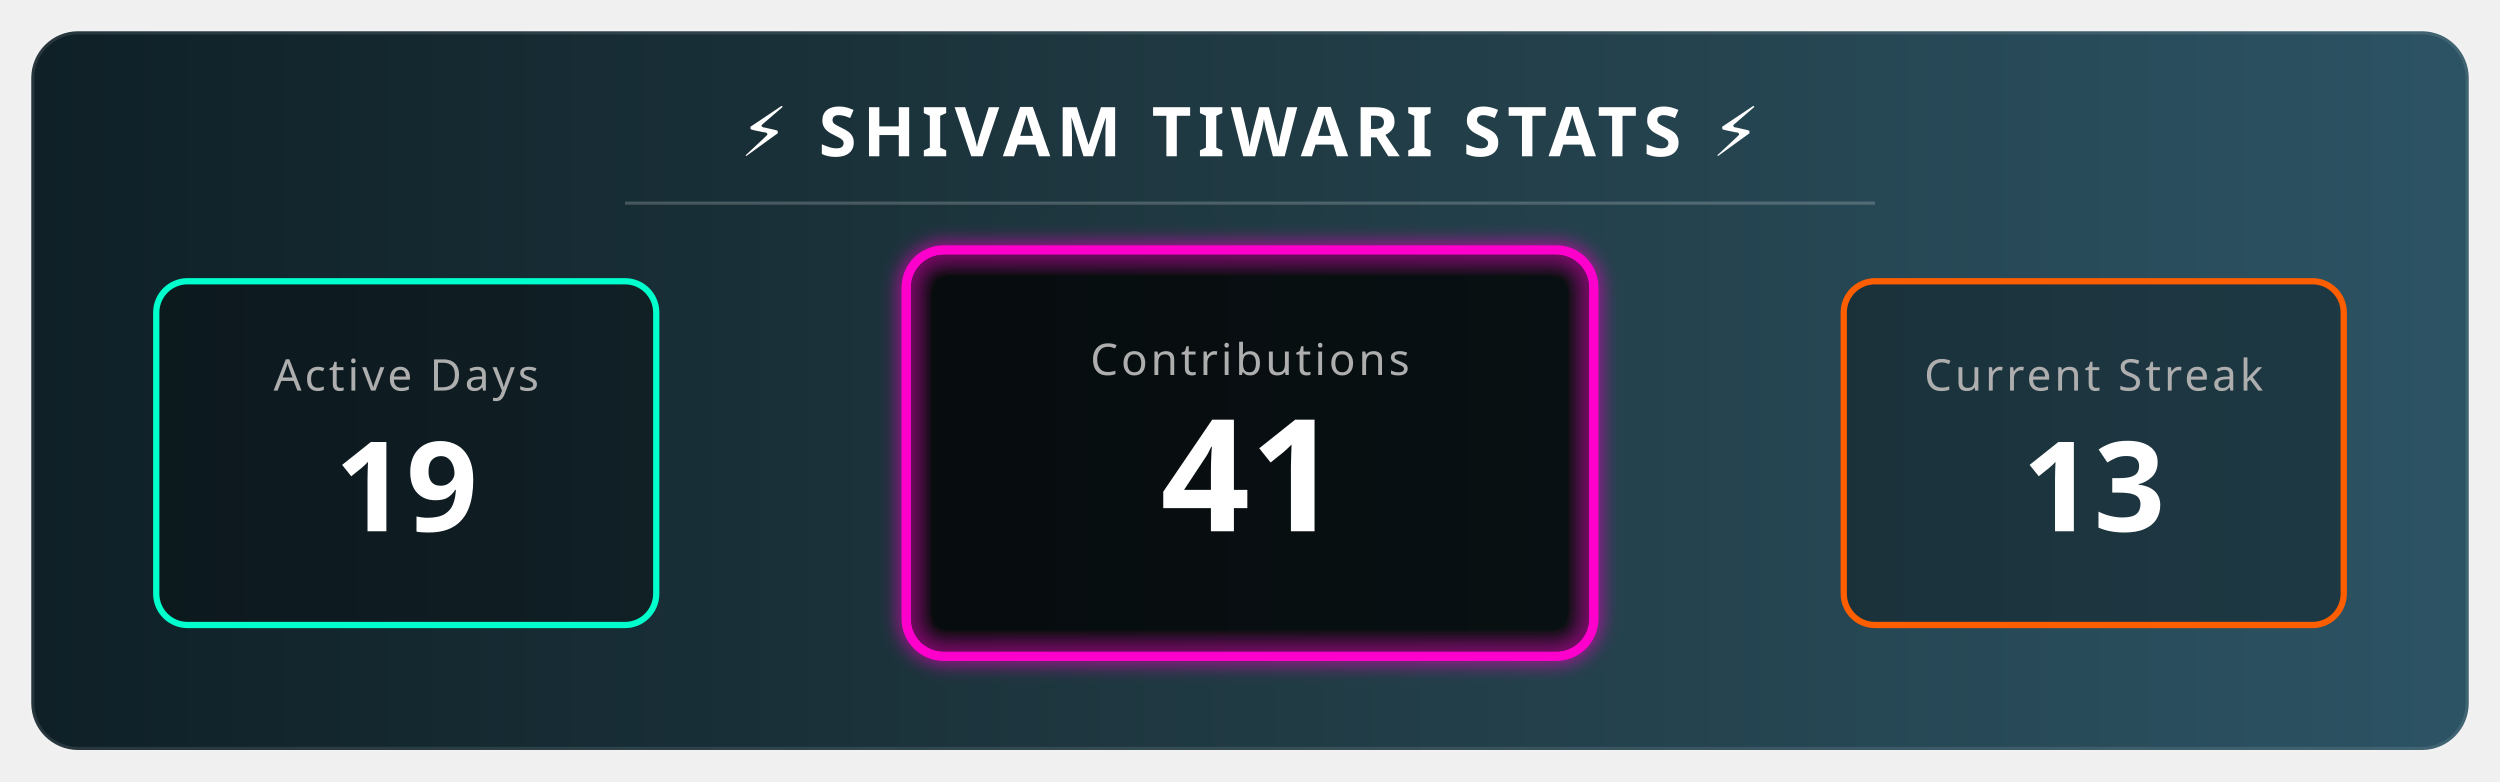
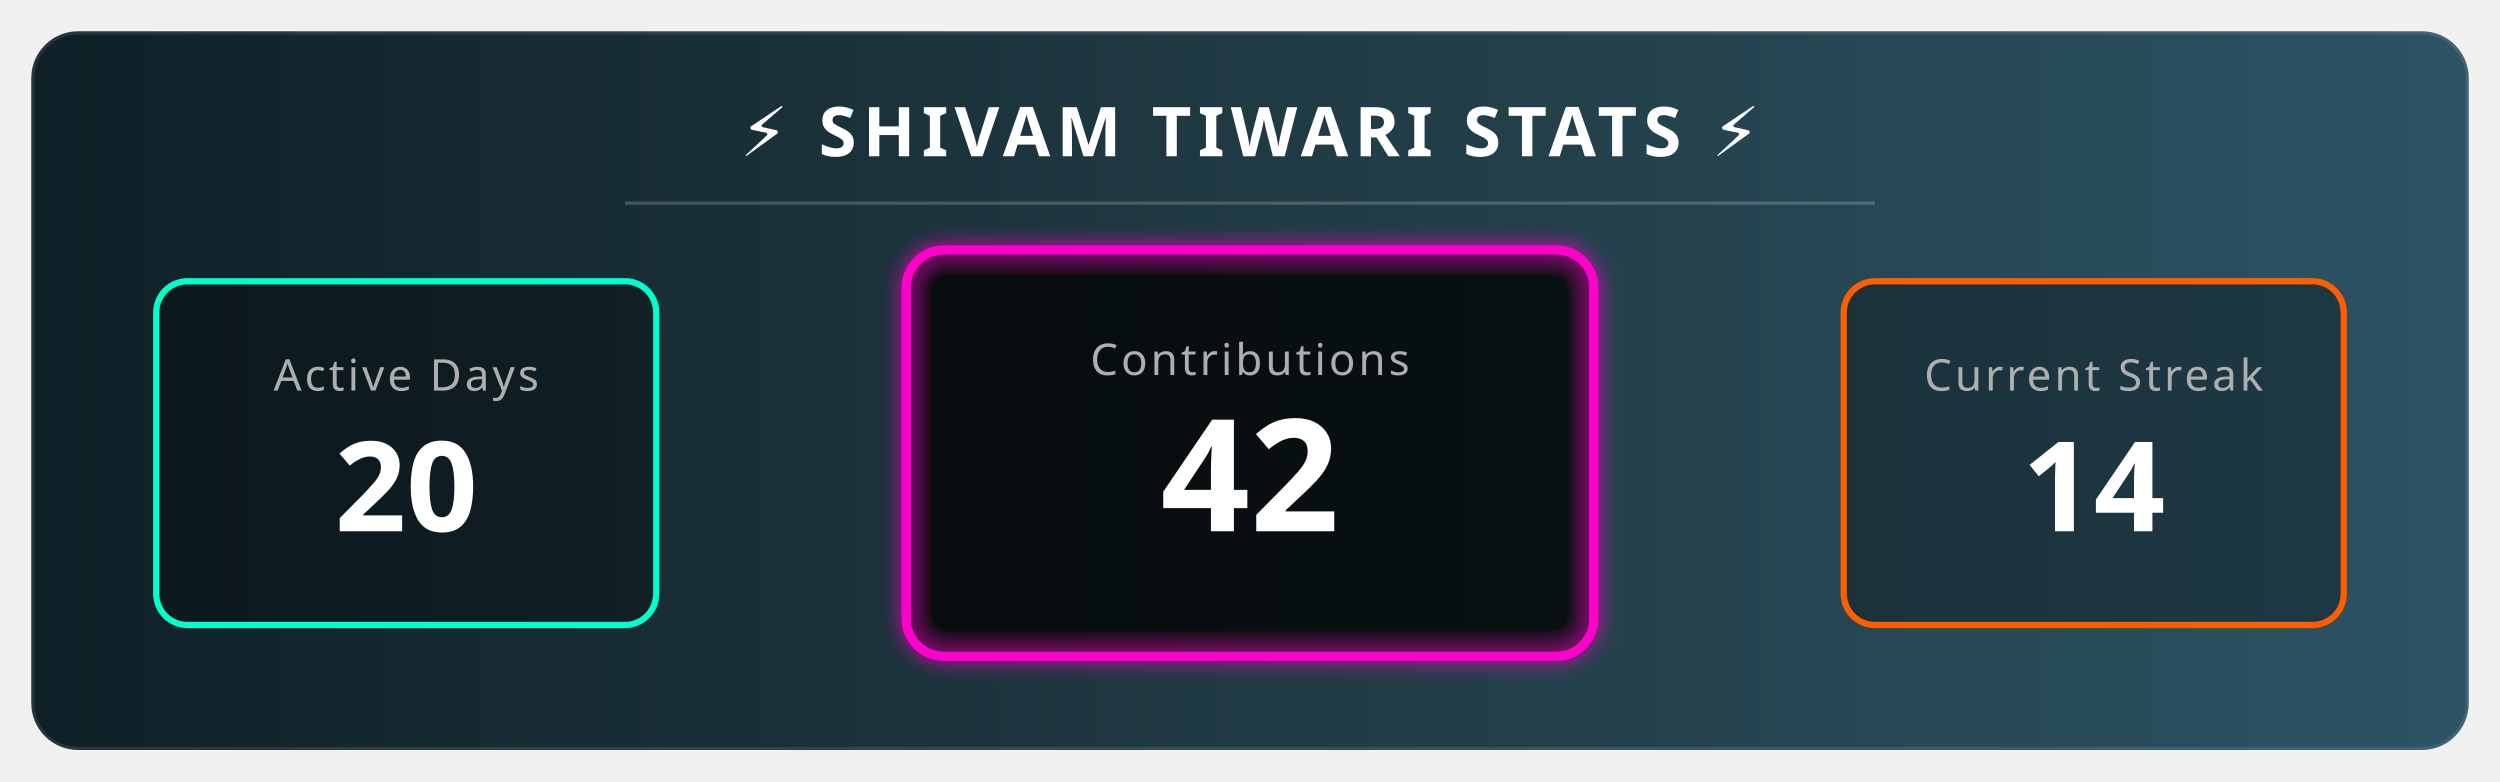
<svg xmlns="http://www.w3.org/2000/svg" width="800" height="250" viewBox="0 0 800 250">
  <defs>
    <linearGradient id="bgGradient" x1="0%" y1="0%" x2="100%" y2="0%">
      <stop offset="0%" style="stop-color:#0f2027;stop-opacity:1" />
      <stop offset="50%" style="stop-color:#203a43;stop-opacity:1" />
      <stop offset="100%" style="stop-color:#2c5364;stop-opacity:1" />
    </linearGradient>
    <filter id="glow" x="-20%" y="-20%" width="140%" height="140%">
      <feGaussianBlur stdDeviation="3" result="blur" />
      <feComposite in="SourceGraphic" in2="blur" operator="over" />
    </filter>
    <style>
        .title { font-family: sans-serif; font-weight: bold; font-size: 22px; fill: white; letter-spacing: 2px; text-transform: uppercase; }
        .stat-label { font-family: sans-serif; font-size: 14px; fill: #aeaeae; text-transform: uppercase; letter-spacing: 1px; }
        .stat-number { font-family: sans-serif; font-weight: 800; font-size: 40px; fill: white; }
        
        /* Animation Classes */
        .fade-in { animation: fadeIn 2s ease-in-out; }
        .pulse { animation: pulse 3s infinite alternate; }
        
        @keyframes fadeIn { from { opacity: 0; } to { opacity: 1; } }
        @keyframes pulse { 0% { transform: scale(1); transform-origin: center; } 100% { transform: scale(1.05); transform-origin: center; } }
      </style>
  </defs>
  <rect x="10" y="10" width="780" height="230" rx="15" fill="url(#bgGradient)" stroke="rgba(255,255,255,0.1)" stroke-width="2" />
  <text x="400" y="50" text-anchor="middle" class="title">⚡ SHIVAM TIWARI STATS ⚡</text>
  <line x1="200" y1="65" x2="600" y2="65" stroke="rgba(255,255,255,0.2)" stroke-width="1" />
  <g transform="translate(50, 90)">
    <rect x="0" y="0" width="160" height="110" rx="10" fill="rgba(0,0,0,0.3)" stroke="#00ffcc" stroke-width="2" />
    <text x="80" y="35" text-anchor="middle" class="stat-label" fill="#00ffcc">Active Days</text>
-     <text x="80" y="80" text-anchor="middle" class="stat-number fade-in">19</text>
+     <text x="80" y="80" text-anchor="middle" class="stat-number fade-in">20</text>
  </g>
  <g transform="translate(290, 80)">
    <rect class="pulse" x="0" y="0" width="220" height="130" rx="12" fill="rgba(0,0,0,0.5)" stroke="#ff00cc" stroke-width="3" filter="url(#glow)" />
    <text x="110" y="40" text-anchor="middle" class="stat-label" fill="#ff00cc">Contributions</text>
-     <text x="110" y="90" text-anchor="middle" class="stat-number fade-in" style="font-size: 50px;">41</text>
+     <text x="110" y="90" text-anchor="middle" class="stat-number fade-in" style="font-size: 50px;">42</text>
  </g>
  <g transform="translate(590, 90)">
    <rect x="0" y="0" width="160" height="110" rx="10" fill="rgba(0,0,0,0.3)" stroke="#ff5e00" stroke-width="2" />
    <text x="80" y="35" text-anchor="middle" class="stat-label" fill="#ff5e00">Current Streak</text>
-     <text x="80" y="80" text-anchor="middle" class="stat-number fade-in">13 </text>
+     <text x="80" y="80" text-anchor="middle" class="stat-number fade-in">14 </text>
  </g>
</svg>
